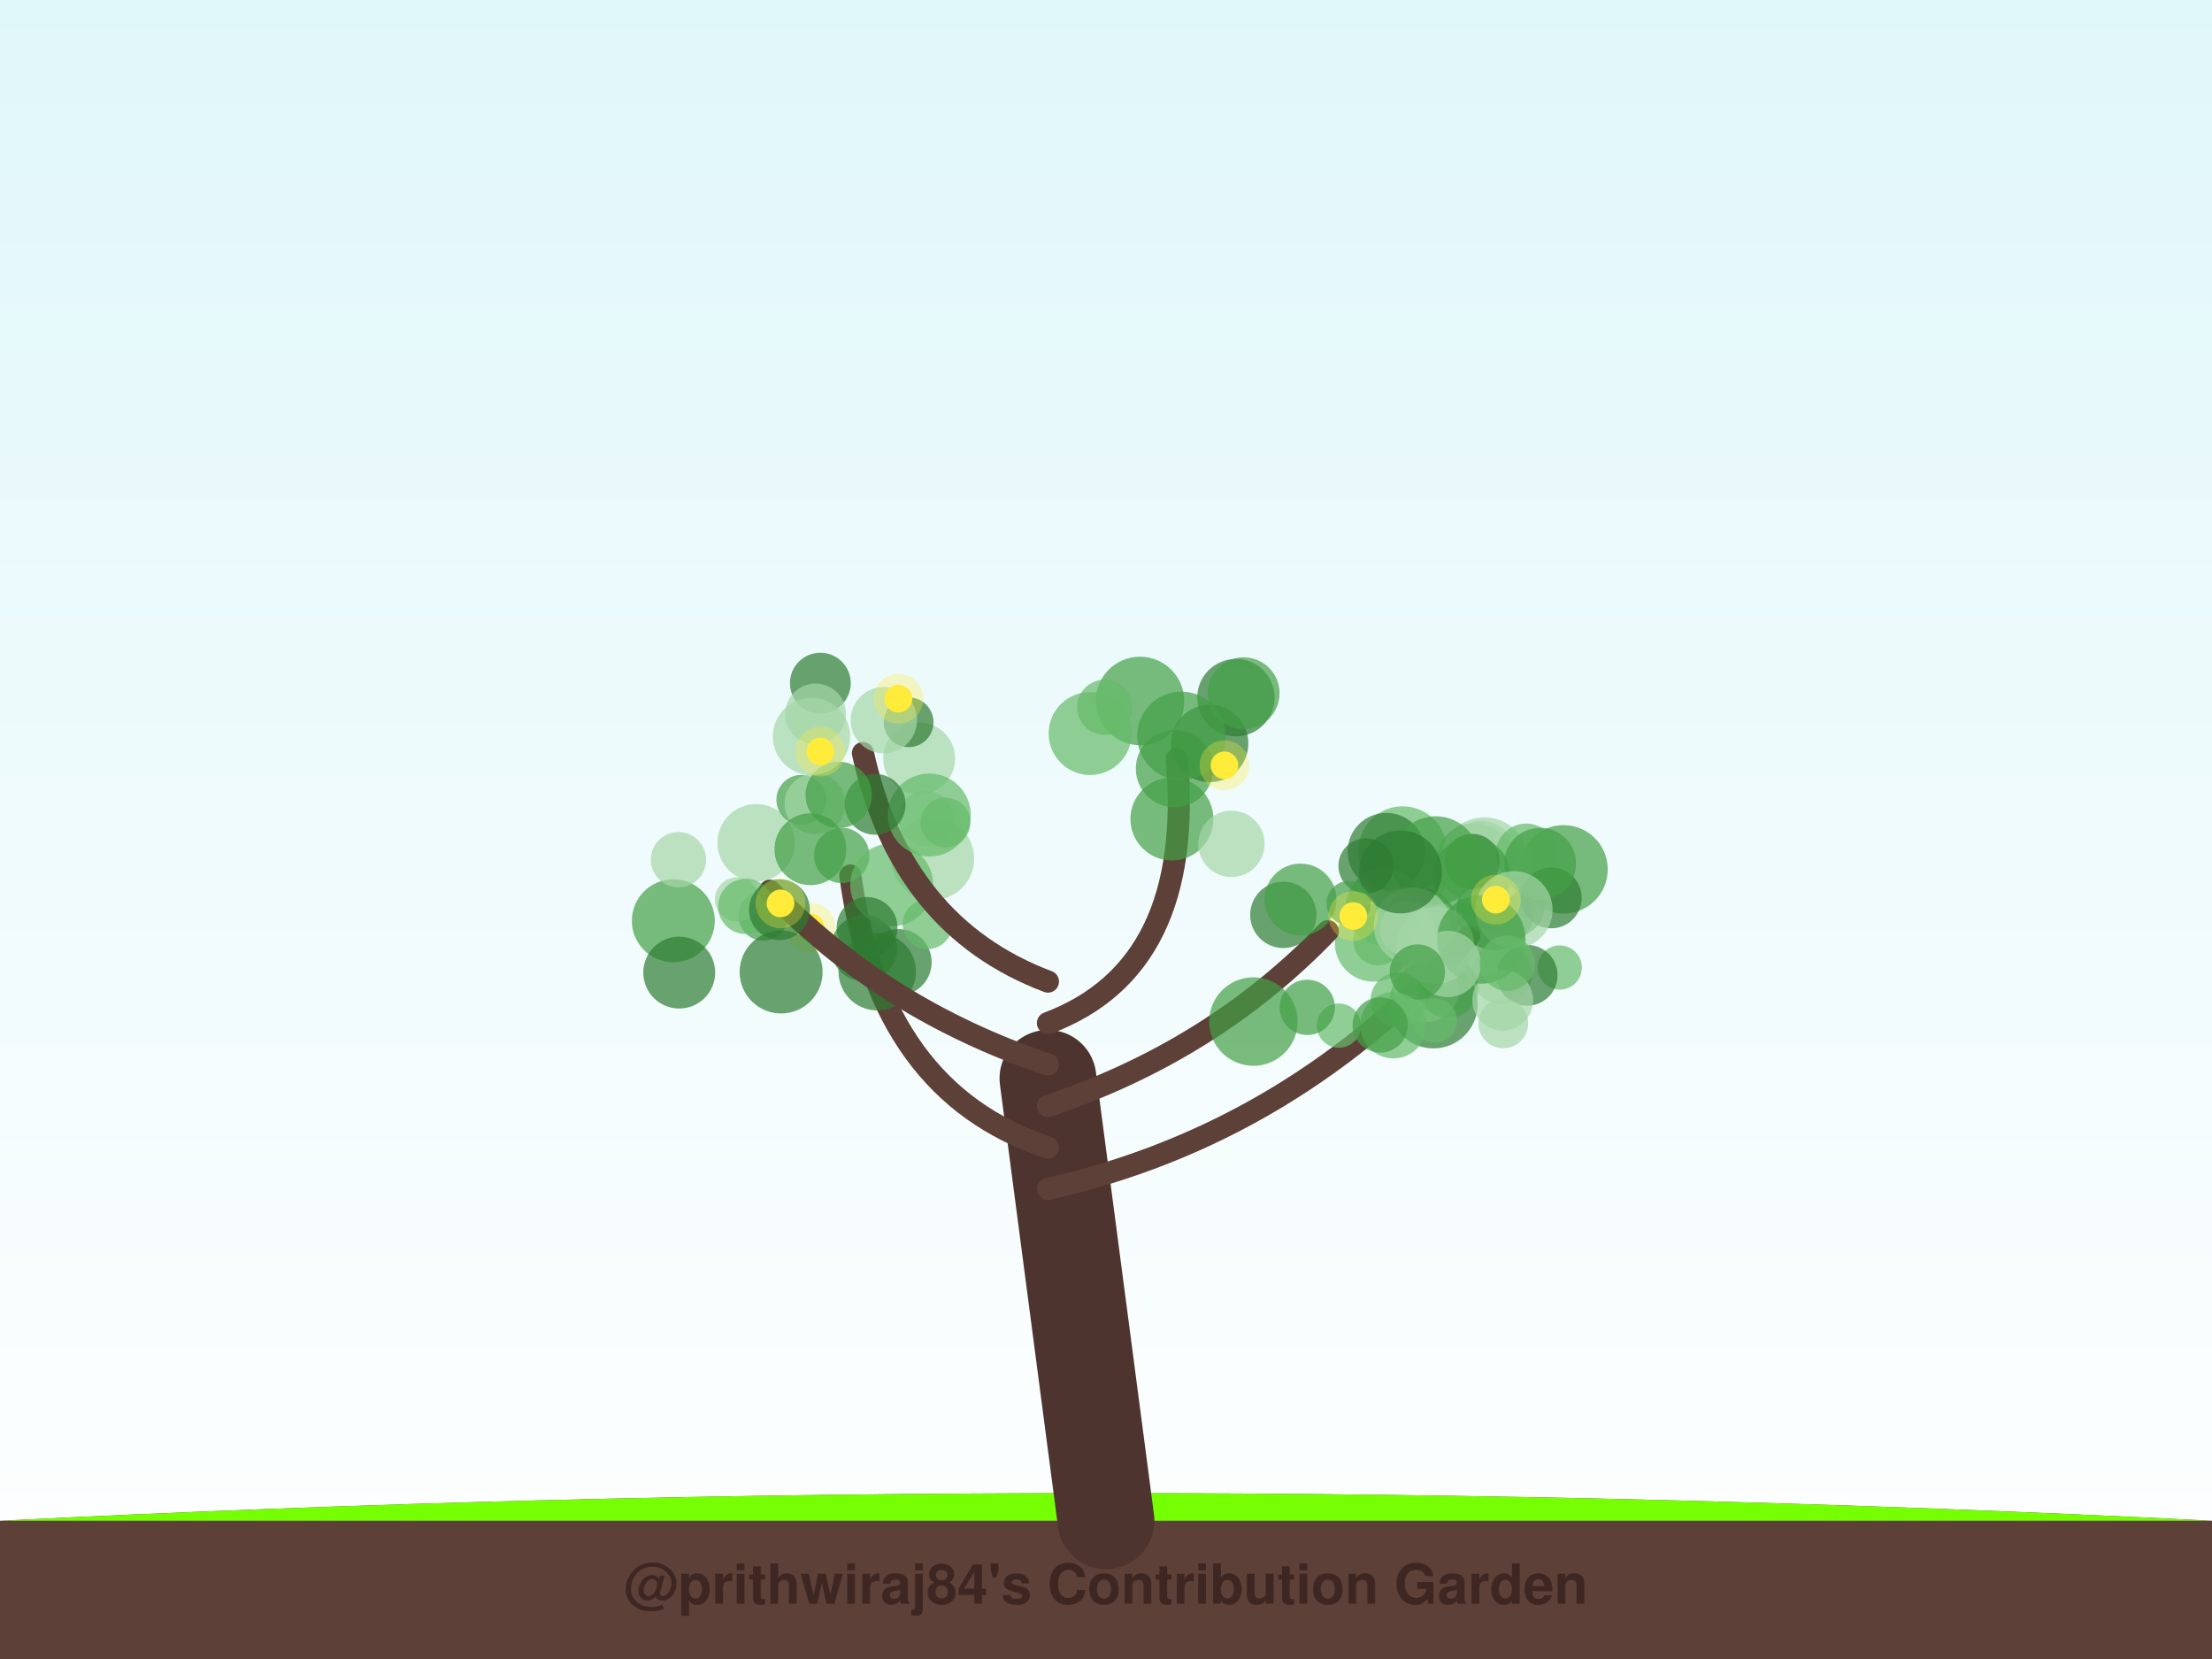
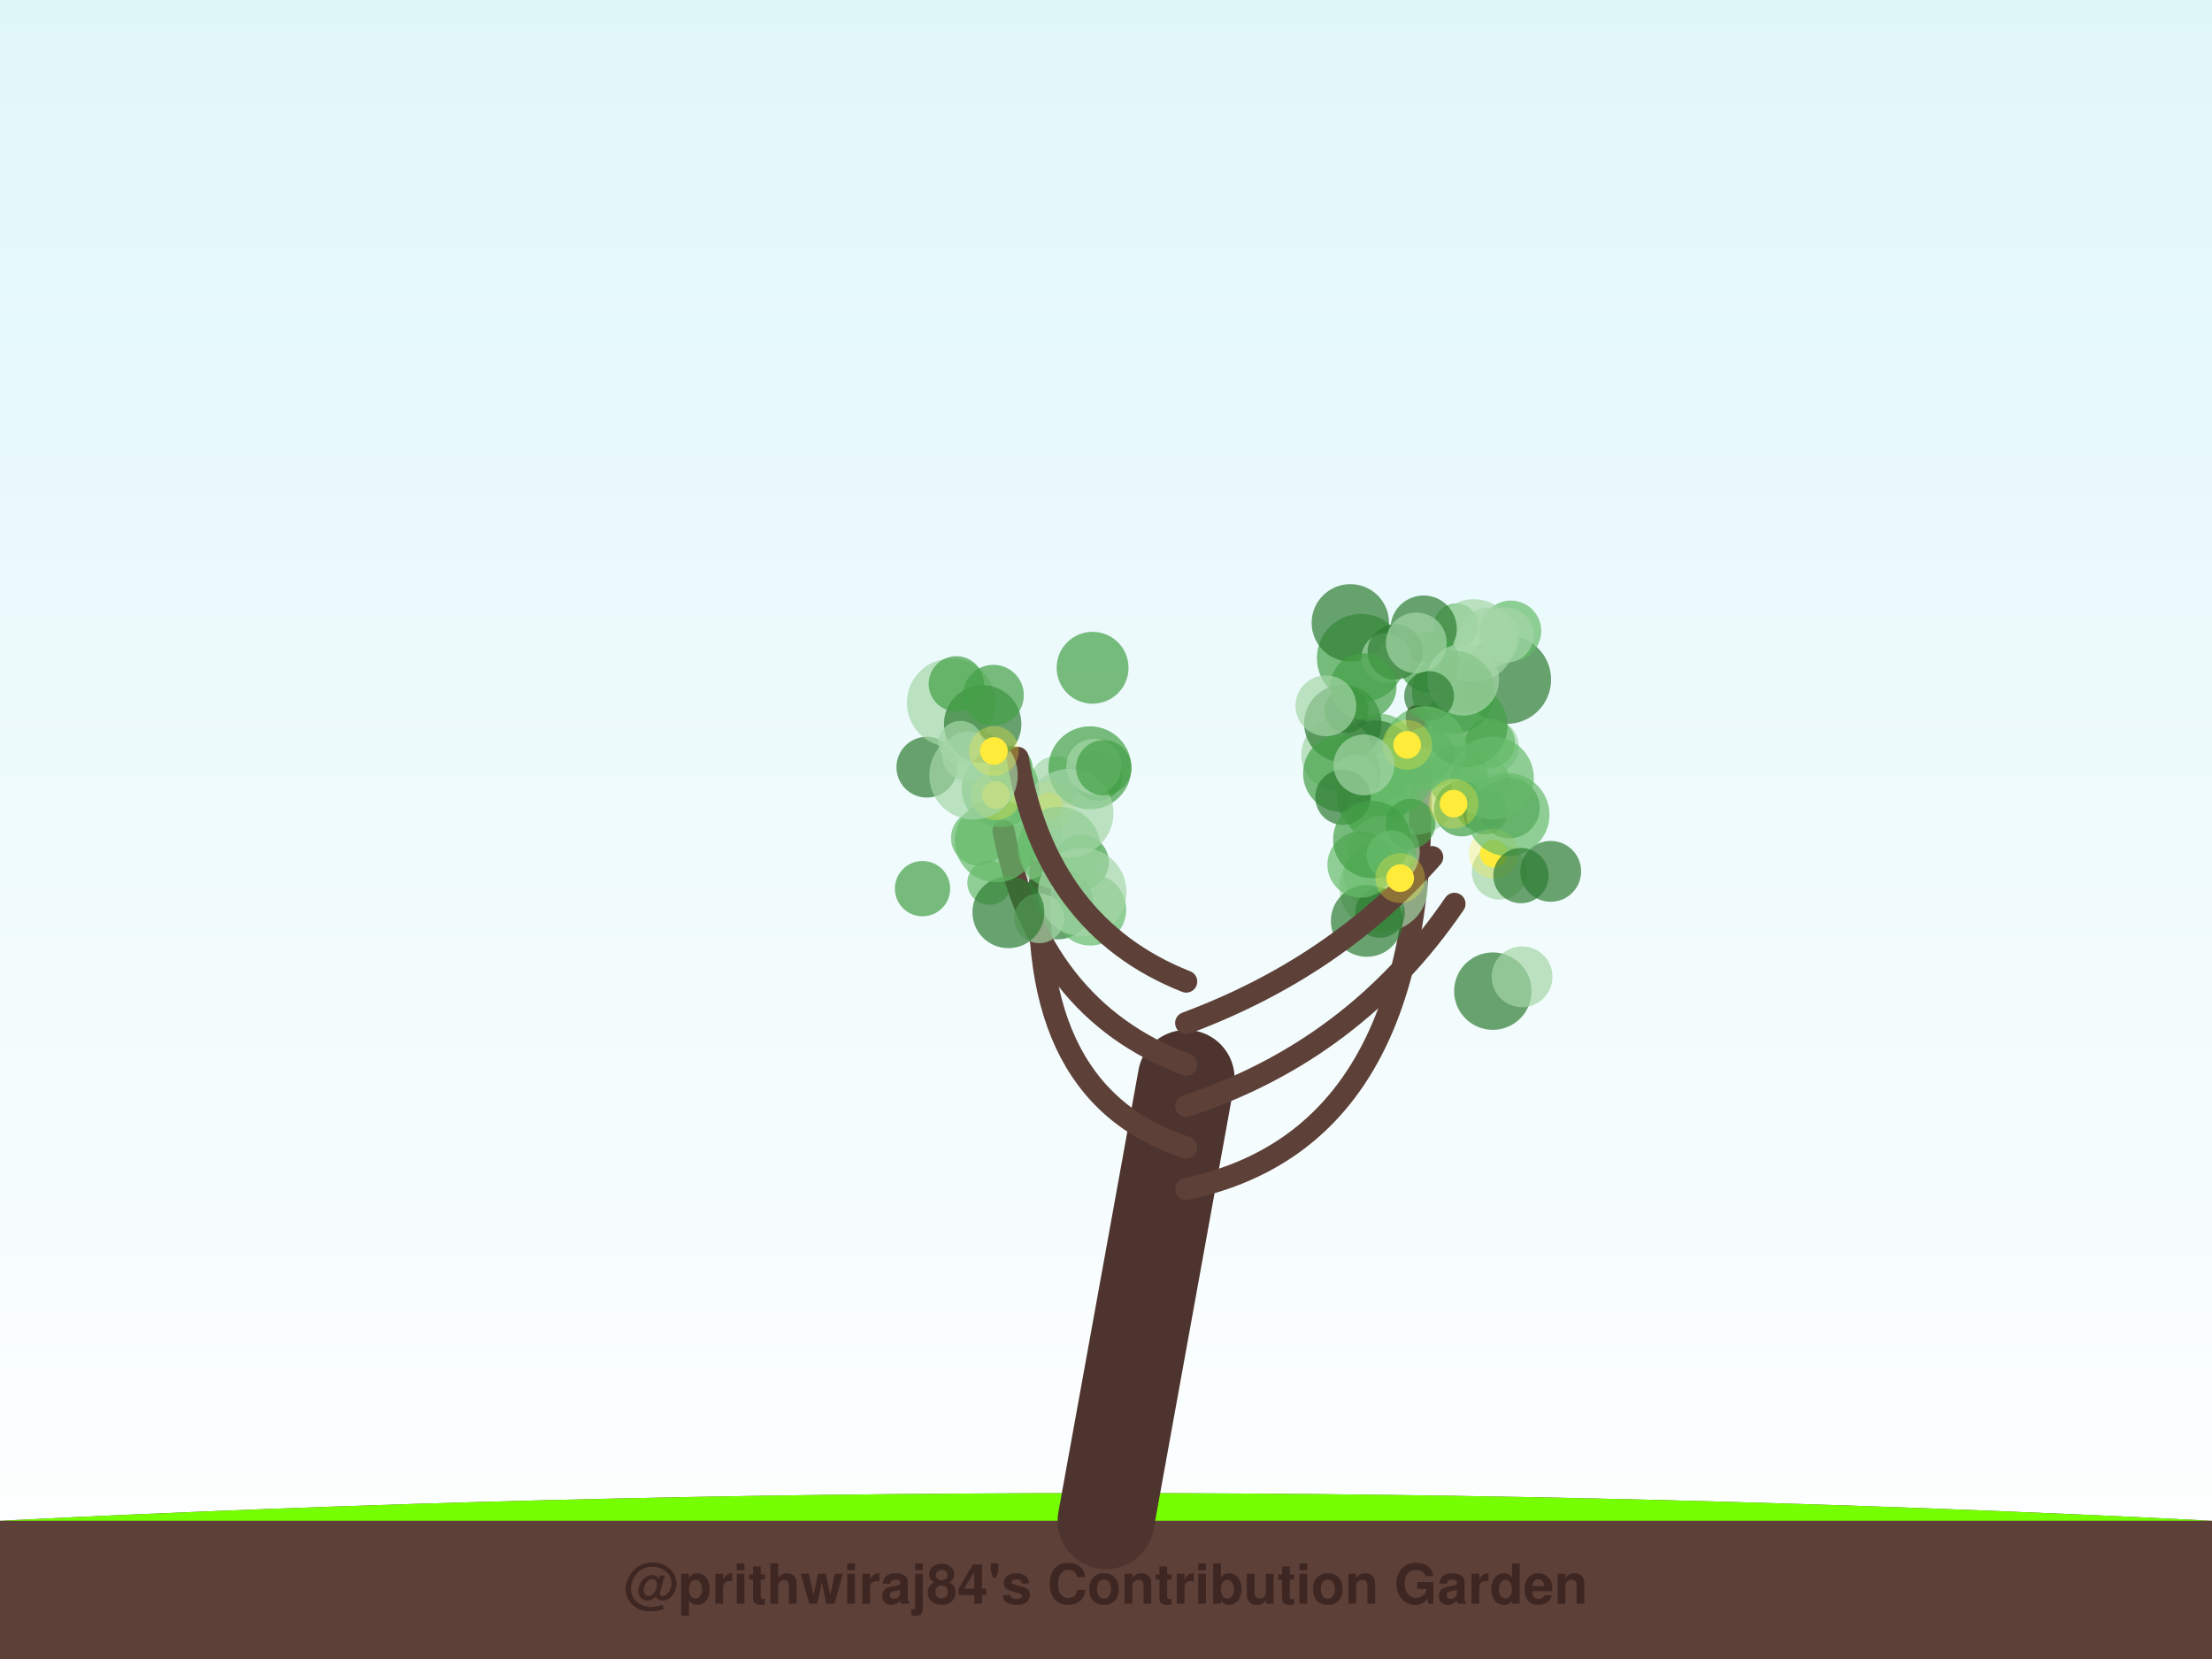
<svg xmlns="http://www.w3.org/2000/svg" width="800" height="600" viewBox="0 0 800 600">
  <defs>
    <linearGradient id="sky" x1="0%" y1="0%" x2="0%" y2="100%">
      <stop offset="0%" style="stop-color:#e0f7fa;stop-opacity:1" />
      <stop offset="100%" style="stop-color:#ffffff;stop-opacity:1" />
    </linearGradient>
    <filter id="glow" x="-20%" y="-20%" width="140%" height="140%">
      <feGaussianBlur stdDeviation="2" result="coloredBlur" />
      <feMerge>
        <feMergeNode in="coloredBlur" />
        <feMergeNode in="SourceGraphic" />
      </feMerge>
    </filter>
  </defs>
  <rect width="100%" height="100%" fill="url(#sky)" />
  <path d="M0,550 Q400,530 800,550 L800,600 L0,600 Z" stroke="#4e342e" stroke-width="0" fill="#5d4037" stroke-linecap="round" stroke-opacity="1.0" />
  <path d="M0,550 Q400,530 800,550" stroke="none" stroke-width="0" fill="#76ff03" stroke-linecap="round" stroke-opacity="0.1" />
-   <path d="M400,550 Q389.5,470.0 379,390" stroke="#4e342e" stroke-width="35" fill="none" stroke-linecap="round" stroke-opacity="1.0" />
-   <path d="M379,430 Q467.896,410 531.397,338.431" stroke="#5d4037" stroke-width="8" fill="none" stroke-linecap="round" stroke-opacity="1.0" />
-   <circle cx="543.093" cy="352.188" r="11" fill="#a5d6a7" fill-opacity="0.7" />
-   <circle cx="498.427" cy="340.127" r="9" fill="#66bb6a" fill-opacity="0.7" />
-   <circle cx="496.767" cy="341.045" r="14" fill="#66bb6a" fill-opacity="0.7" />
-   <circle cx="565.473" cy="314.419" r="16" fill="#43a047" fill-opacity="0.7" />
-   <circle cx="508.989" cy="317.624" r="14" fill="#a5d6a7" fill-opacity="0.7" />
-   <circle cx="513.372" cy="335.083" r="14" fill="#43a047" fill-opacity="0.7" />
-   <circle cx="540.942" cy="328.958" r="8" fill="#43a047" fill-opacity="0.7" />
-   <circle cx="546.226" cy="311.721" r="8" fill="#a5d6a7" fill-opacity="0.7" />
-   <circle cx="518.421" cy="363.173" r="16" fill="#2e7d32" fill-opacity="0.7" />
-   <circle cx="540.637" cy="329.661" r="14" fill="#2e7d32" fill-opacity="0.7" />
-   <circle cx="515.717" cy="357.643" r="12" fill="#a5d6a7" fill-opacity="0.7" />
-   <circle cx="547.673" cy="327.69" r="11" fill="#43a047" fill-opacity="0.7" />
-   <circle cx="507.29" cy="307.61" r="16" fill="#66bb6a" fill-opacity="0.7" />
-   <circle cx="533.307" cy="311.663" r="14" fill="#66bb6a" fill-opacity="0.7" />
-   <circle cx="535.576" cy="309.884" r="13" fill="#a5d6a7" fill-opacity="0.7" />
-   <circle cx="538.042" cy="327.278" r="10" fill="#43a047" fill-opacity="0.7" />
-   <circle cx="564.096" cy="349.923" r="8" fill="#66bb6a" fill-opacity="0.7" />
-   <circle cx="501.382" cy="307.989" r="14" fill="#2e7d32" fill-opacity="0.7" />
-   <circle cx="536.818" cy="311.604" r="16" fill="#a5d6a7" fill-opacity="0.7" />
-   <circle cx="551.97" cy="308.847" r="11" fill="#66bb6a" fill-opacity="0.7" />
-   <circle cx="532.431" cy="311.588" r="10" fill="#2e7d32" fill-opacity="0.7" />
-   <circle cx="552.316" cy="352.723" r="11" fill="#2e7d32" fill-opacity="0.7" />
-   <circle cx="523.718" cy="357.113" r="11" fill="#43a047" fill-opacity="0.7" />
-   <circle cx="518.968" cy="369.126" r="8" fill="#66bb6a" fill-opacity="0.7" />
-   <circle cx="500.73" cy="328.096" r="14" fill="#66bb6a" fill-opacity="0.7" />
-   <circle cx="532.247" cy="316.657" r="14" fill="#43a047" fill-opacity="0.7" />
-   <circle cx="519.111" cy="341.822" r="14" fill="#a5d6a7" fill-opacity="0.7" />
-   <circle cx="543.491" cy="361.739" r="11" fill="#a5d6a7" fill-opacity="0.7" />
-   <circle cx="561.045" cy="324.735" r="11" fill="#2e7d32" fill-opacity="0.7" />
-   <circle cx="557.015" cy="312.368" r="13" fill="#43a047" fill-opacity="0.7" />
-   <circle cx="547.518" cy="329.069" r="14" fill="#a5d6a7" fill-opacity="0.7" />
-   <circle cx="519.221" cy="311.208" r="16" fill="#43a047" fill-opacity="0.7" />
-   <circle cx="505.686" cy="361.677" r="10" fill="#66bb6a" fill-opacity="0.7" />
-   <circle cx="510.848" cy="334.918" r="14" fill="#a5d6a7" fill-opacity="0.7" />
-   <circle cx="509.026" cy="336.017" r="10" fill="#a5d6a7" fill-opacity="0.7" />
-   <circle cx="535.728" cy="339.759" r="16" fill="#43a047" fill-opacity="0.7" />
-   <circle cx="543.684" cy="370.117" r="9" fill="#a5d6a7" fill-opacity="0.7" />
-   <circle cx="523.564" cy="348.64" r="12" fill="#a5d6a7" fill-opacity="0.7" />
-   <circle cx="545.1" cy="348.362" r="10" fill="#66bb6a" fill-opacity="0.7" />
-   <circle cx="512.629" cy="351.554" r="10" fill="#43a047" fill-opacity="0.7" />
-   <circle cx="540.991" cy="325.367" r="5" fill="#ffeb3b" fill-opacity="1.0" />
-   <circle cx="540.991" cy="325.367" r="9" fill="#ffeb3b" fill-opacity="0.3" />
-   <path d="M379,415 Q318.206,395 307.532,316.633" stroke="#5d4037" stroke-width="8" fill="none" stroke-linecap="round" stroke-opacity="1.0" />
-   <circle cx="324.951" cy="348.013" r="12" fill="#2e7d32" fill-opacity="0.7" />
-   <circle cx="276.067" cy="331.218" r="9" fill="#43a047" fill-opacity="0.7" />
-   <circle cx="304.417" cy="309.384" r="10" fill="#43a047" fill-opacity="0.7" />
-   <circle cx="273.469" cy="304.796" r="14" fill="#a5d6a7" fill-opacity="0.7" />
-   <circle cx="312.451" cy="342.925" r="12" fill="#2e7d32" fill-opacity="0.7" />
-   <circle cx="337.329" cy="310.531" r="15" fill="#a5d6a7" fill-opacity="0.7" />
-   <circle cx="335.447" cy="334.261" r="9" fill="#66bb6a" fill-opacity="0.7" />
-   <circle cx="322.499" cy="320.006" r="15" fill="#66bb6a" fill-opacity="0.7" />
-   <circle cx="313.591" cy="335.441" r="11" fill="#2e7d32" fill-opacity="0.7" />
-   <circle cx="334.924" cy="296.035" r="10" fill="#a5d6a7" fill-opacity="0.7" />
-   <circle cx="317.265" cy="351.434" r="14" fill="#2e7d32" fill-opacity="0.7" />
-   <circle cx="293.187" cy="335.483" r="5" fill="#ffeb3b" fill-opacity="1.0" />
-   <circle cx="293.187" cy="335.483" r="9" fill="#ffeb3b" fill-opacity="0.3" />
-   <path d="M379,400 Q438.677,380 480.219,336.752" stroke="#5d4037" stroke-width="8" fill="none" stroke-linecap="round" stroke-opacity="1.0" />
-   <circle cx="494.064" cy="313.145" r="10" fill="#2e7d32" fill-opacity="0.7" />
-   <circle cx="484.232" cy="370.931" r="8" fill="#66bb6a" fill-opacity="0.7" />
-   <circle cx="503.942" cy="370.782" r="12" fill="#66bb6a" fill-opacity="0.7" />
-   <circle cx="506.513" cy="315.352" r="15" fill="#2e7d32" fill-opacity="0.7" />
-   <circle cx="499.183" cy="370.698" r="10" fill="#43a047" fill-opacity="0.7" />
-   <circle cx="453.315" cy="369.456" r="16" fill="#43a047" fill-opacity="0.7" />
-   <circle cx="472.79" cy="364.32" r="10" fill="#43a047" fill-opacity="0.7" />
-   <circle cx="487.753" cy="326.651" r="8" fill="#43a047" fill-opacity="0.7" />
-   <circle cx="464.138" cy="330.87" r="12" fill="#2e7d32" fill-opacity="0.7" />
-   <circle cx="470.346" cy="325.334" r="13" fill="#43a047" fill-opacity="0.7" />
-   <circle cx="489.438" cy="331.292" r="5" fill="#ffeb3b" fill-opacity="1.0" />
-   <circle cx="489.438" cy="331.292" r="9" fill="#ffeb3b" fill-opacity="0.3" />
-   <path d="M379,385 Q319.695,365 278.413,322.146" stroke="#5d4037" stroke-width="8" fill="none" stroke-linecap="round" stroke-opacity="1.0" />
-   <circle cx="266.548" cy="325.304" r="8" fill="#a5d6a7" fill-opacity="0.7" />
-   <circle cx="269.719" cy="327.812" r="10" fill="#66bb6a" fill-opacity="0.7" />
-   <circle cx="289.794" cy="289.255" r="9" fill="#43a047" fill-opacity="0.7" />
-   <circle cx="282.502" cy="351.538" r="15" fill="#2e7d32" fill-opacity="0.7" />
-   <circle cx="294.775" cy="290.67" r="11" fill="#a5d6a7" fill-opacity="0.7" />
-   <circle cx="243.516" cy="333.005" r="15" fill="#43a047" fill-opacity="0.7" />
-   <circle cx="245.654" cy="351.746" r="13" fill="#2e7d32" fill-opacity="0.7" />
-   <circle cx="293.092" cy="307.137" r="13" fill="#43a047" fill-opacity="0.7" />
-   <circle cx="245.376" cy="310.925" r="10" fill="#a5d6a7" fill-opacity="0.7" />
-   <circle cx="281.901" cy="328.997" r="11" fill="#2e7d32" fill-opacity="0.7" />
-   <circle cx="282.282" cy="326.73" r="5" fill="#ffeb3b" fill-opacity="1.0" />
-   <circle cx="282.282" cy="326.73" r="9" fill="#ffeb3b" fill-opacity="0.3" />
-   <path d="M379,370 Q432.164,350 425.611,274.433" stroke="#5d4037" stroke-width="8" fill="none" stroke-linecap="round" stroke-opacity="1.0" />
-   <circle cx="412.3" cy="253.508" r="16" fill="#43a047" fill-opacity="0.7" />
-   <circle cx="399.541" cy="255.812" r="10" fill="#66bb6a" fill-opacity="0.7" />
-   <circle cx="446.988" cy="252.314" r="14" fill="#2e7d32" fill-opacity="0.7" />
-   <circle cx="423.84" cy="296.186" r="15" fill="#43a047" fill-opacity="0.7" />
-   <circle cx="394.257" cy="265.284" r="15" fill="#66bb6a" fill-opacity="0.7" />
-   <circle cx="424.792" cy="277.981" r="14" fill="#43a047" fill-opacity="0.7" />
-   <circle cx="437.482" cy="268.888" r="14" fill="#2e7d32" fill-opacity="0.7" />
-   <circle cx="445.364" cy="305.192" r="12" fill="#a5d6a7" fill-opacity="0.7" />
-   <circle cx="449.775" cy="250.732" r="13" fill="#43a047" fill-opacity="0.7" />
-   <circle cx="427.281" cy="266.134" r="16" fill="#43a047" fill-opacity="0.7" />
-   <circle cx="442.847" cy="276.789" r="5" fill="#ffeb3b" fill-opacity="1.0" />
-   <circle cx="442.847" cy="276.789" r="9" fill="#ffeb3b" fill-opacity="0.3" />
-   <path d="M379,355 Q325.836,335 312.086,272.368" stroke="#5d4037" stroke-width="8" fill="none" stroke-linecap="round" stroke-opacity="1.0" />
-   <circle cx="296.697" cy="247.071" r="11" fill="#2e7d32" fill-opacity="0.7" />
-   <circle cx="332.429" cy="274.301" r="13" fill="#a5d6a7" fill-opacity="0.7" />
-   <circle cx="328.624" cy="261.211" r="9" fill="#2e7d32" fill-opacity="0.7" />
-   <circle cx="336.1" cy="294.773" r="15" fill="#66bb6a" fill-opacity="0.7" />
-   <circle cx="316.508" cy="290.903" r="11" fill="#2e7d32" fill-opacity="0.7" />
-   <circle cx="303.324" cy="287.479" r="12" fill="#43a047" fill-opacity="0.7" />
-   <circle cx="319.654" cy="260.464" r="12" fill="#a5d6a7" fill-opacity="0.7" />
-   <circle cx="293.503" cy="266.371" r="14" fill="#a5d6a7" fill-opacity="0.7" />
-   <circle cx="341.965" cy="297.481" r="9" fill="#66bb6a" fill-opacity="0.7" />
-   <circle cx="294.958" cy="258.224" r="11" fill="#a5d6a7" fill-opacity="0.7" />
-   <circle cx="324.931" cy="252.697" r="5" fill="#ffeb3b" fill-opacity="1.0" />
-   <circle cx="324.931" cy="252.697" r="9" fill="#ffeb3b" fill-opacity="0.3" />
-   <circle cx="296.687" cy="271.778" r="5" fill="#ffeb3b" fill-opacity="1.0" />
-   <circle cx="296.687" cy="271.778" r="9" fill="#ffeb3b" fill-opacity="0.3" />
+   <path d="M400,550 Q414.5,470.0 429,390" stroke="#4e342e" stroke-width="35" fill="none" stroke-linecap="round" stroke-opacity="1.0" />
+   <path d="M429,430 Q524.129,410 512.404,258.997" stroke="#5d4037" stroke-width="8" fill="none" stroke-linecap="round" stroke-opacity="1.0" />
+   <circle cx="529.801" cy="247.47" r="10" fill="#2e7d32" fill-opacity="0.7" />
+   <circle cx="526.684" cy="226.232" r="8" fill="#66bb6a" fill-opacity="0.7" />
+   <circle cx="535.209" cy="291.372" r="9" fill="#43a047" fill-opacity="0.7" />
+   <circle cx="492.279" cy="238.005" r="16" fill="#43a047" fill-opacity="0.7" />
+   <circle cx="535.396" cy="283.926" r="11" fill="#66bb6a" fill-opacity="0.7" />
+   <circle cx="498.841" cy="271.112" r="13" fill="#66bb6a" fill-opacity="0.7" />
+   <circle cx="544.978" cy="245.791" r="16" fill="#2e7d32" fill-opacity="0.7" />
+   <circle cx="511.62" cy="285.914" r="16" fill="#a5d6a7" fill-opacity="0.7" />
+   <circle cx="497.264" cy="275.548" r="15" fill="#2e7d32" fill-opacity="0.7" />
+   <circle cx="546.421" cy="228.208" r="11" fill="#66bb6a" fill-opacity="0.7" />
+   <circle cx="496.572" cy="288.748" r="13" fill="#66bb6a" fill-opacity="0.7" />
+   <circle cx="488.374" cy="225.261" r="14" fill="#2e7d32" fill-opacity="0.7" />
+   <circle cx="533.034" cy="231.697" r="15" fill="#a5d6a7" fill-opacity="0.7" />
+   <circle cx="539.339" cy="270.008" r="10" fill="#a5d6a7" fill-opacity="0.7" />
+   <circle cx="514.872" cy="227.371" r="12" fill="#2e7d32" fill-opacity="0.7" />
+   <circle cx="516.891" cy="239.563" r="11" fill="#43a047" fill-opacity="0.7" />
+   <circle cx="515.983" cy="272.908" r="10" fill="#66bb6a" fill-opacity="0.7" />
+   <circle cx="538.945" cy="268.712" r="9" fill="#66bb6a" fill-opacity="0.7" />
+   <circle cx="501.375" cy="237.957" r="9" fill="#a5d6a7" fill-opacity="0.7" />
+   <circle cx="538.374" cy="230.741" r="11" fill="#a5d6a7" fill-opacity="0.7" />
+   <circle cx="483.631" cy="272.929" r="13" fill="#a5d6a7" fill-opacity="0.7" />
+   <circle cx="501.223" cy="284.393" r="12" fill="#66bb6a" fill-opacity="0.7" />
+   <circle cx="486.938" cy="257.064" r="8" fill="#2e7d32" fill-opacity="0.7" />
+   <circle cx="527.102" cy="280.75" r="11" fill="#66bb6a" fill-opacity="0.7" />
+   <circle cx="530.222" cy="262.445" r="15" fill="#43a047" fill-opacity="0.7" />
+   <circle cx="525.655" cy="250.306" r="15" fill="#43a047" fill-opacity="0.7" />
+   <circle cx="503.767" cy="280.889" r="14" fill="#66bb6a" fill-opacity="0.7" />
+   <circle cx="504.595" cy="235.792" r="10" fill="#2e7d32" fill-opacity="0.7" />
+   <circle cx="485.653" cy="261.676" r="14" fill="#2e7d32" fill-opacity="0.7" />
+   <circle cx="529.162" cy="245.803" r="13" fill="#a5d6a7" fill-opacity="0.7" />
+   <circle cx="490.1" cy="281.018" r="8" fill="#a5d6a7" fill-opacity="0.7" />
+   <circle cx="493.071" cy="248.309" r="12" fill="#43a047" fill-opacity="0.7" />
+   <circle cx="512.234" cy="232.51" r="11" fill="#a5d6a7" fill-opacity="0.7" />
+   <circle cx="528.656" cy="292.495" r="10" fill="#43a047" fill-opacity="0.7" />
+   <circle cx="479.528" cy="255.267" r="11" fill="#a5d6a7" fill-opacity="0.7" />
+   <circle cx="485.274" cy="279.681" r="14" fill="#43a047" fill-opacity="0.7" />
+   <circle cx="516.85" cy="251.75" r="9" fill="#2e7d32" fill-opacity="0.7" />
+   <circle cx="545.871" cy="292.185" r="11" fill="#2e7d32" fill-opacity="0.7" />
+   <circle cx="515.425" cy="270.471" r="15" fill="#66bb6a" fill-opacity="0.7" />
+   <circle cx="544.681" cy="229.687" r="10" fill="#a5d6a7" fill-opacity="0.7" />
+   <circle cx="508.92" cy="269.395" r="5" fill="#ffeb3b" fill-opacity="1.0" />
+   <circle cx="508.92" cy="269.395" r="9" fill="#ffeb3b" fill-opacity="0.3" />
+   <path d="M429,415 Q367.825,395 377.293,304.114" stroke="#5d4037" stroke-width="8" fill="none" stroke-linecap="round" stroke-opacity="1.0" />
+   <circle cx="391.029" cy="311.87" r="10" fill="#43a047" fill-opacity="0.7" />
+   <circle cx="374.175" cy="301.208" r="10" fill="#a5d6a7" fill-opacity="0.7" />
+   <circle cx="381.678" cy="282.506" r="9" fill="#a5d6a7" fill-opacity="0.7" />
+   <circle cx="382.494" cy="326.722" r="13" fill="#2e7d32" fill-opacity="0.7" />
+   <circle cx="357.856" cy="319.251" r="8" fill="#66bb6a" fill-opacity="0.7" />
+   <circle cx="394.3" cy="328.974" r="13" fill="#66bb6a" fill-opacity="0.7" />
+   <circle cx="365.468" cy="277.759" r="8" fill="#43a047" fill-opacity="0.7" />
+   <circle cx="370.85" cy="308.255" r="10" fill="#a5d6a7" fill-opacity="0.7" />
+   <circle cx="396.872" cy="280.686" r="9" fill="#43a047" fill-opacity="0.7" />
+   <circle cx="353.942" cy="303.05" r="10" fill="#66bb6a" fill-opacity="0.7" />
+   <circle cx="379.39" cy="291.627" r="5" fill="#ffeb3b" fill-opacity="1.0" />
+   <circle cx="379.39" cy="291.627" r="9" fill="#ffeb3b" fill-opacity="0.3" />
+   <path d="M429,400 Q489.745,380 526.026,326.886" stroke="#5d4037" stroke-width="8" fill="none" stroke-linecap="round" stroke-opacity="1.0" />
+   <circle cx="497.86" cy="316.784" r="12" fill="#66bb6a" fill-opacity="0.7" />
+   <circle cx="542.314" cy="315.365" r="10" fill="#a5d6a7" fill-opacity="0.7" />
+   <circle cx="495.62" cy="294.073" r="9" fill="#66bb6a" fill-opacity="0.7" />
+   <circle cx="500.414" cy="320.896" r="16" fill="#a5d6a7" fill-opacity="0.7" />
+   <circle cx="494.331" cy="333.04" r="13" fill="#2e7d32" fill-opacity="0.7" />
+   <circle cx="499.07" cy="330.166" r="9" fill="#2e7d32" fill-opacity="0.7" />
+   <circle cx="537.109" cy="293.796" r="8" fill="#2e7d32" fill-opacity="0.7" />
+   <circle cx="539.903" cy="358.457" r="14" fill="#2e7d32" fill-opacity="0.7" />
+   <circle cx="550.474" cy="353.269" r="11" fill="#a5d6a7" fill-opacity="0.7" />
+   <circle cx="560.837" cy="315.135" r="11" fill="#2e7d32" fill-opacity="0.7" />
+   <circle cx="540.238" cy="308.72" r="5" fill="#ffeb3b" fill-opacity="1.0" />
+   <circle cx="540.238" cy="308.72" r="9" fill="#ffeb3b" fill-opacity="0.3" />
+   <path d="M429,385 Q375.347,365 362.935,300.441" stroke="#5d4037" stroke-width="8" fill="none" stroke-linecap="round" stroke-opacity="1.0" />
+   <circle cx="335.21" cy="277.458" r="11" fill="#2e7d32" fill-opacity="0.7" />
+   <circle cx="375.844" cy="332.108" r="9" fill="#a5d6a7" fill-opacity="0.7" />
+   <circle cx="383.054" cy="306.763" r="15" fill="#66bb6a" fill-opacity="0.7" />
+   <circle cx="391.412" cy="322.613" r="16" fill="#a5d6a7" fill-opacity="0.7" />
+   <circle cx="361.804" cy="285.175" r="14" fill="#66bb6a" fill-opacity="0.7" />
+   <circle cx="364.696" cy="329.917" r="13" fill="#2e7d32" fill-opacity="0.7" />
+   <circle cx="394.191" cy="277.69" r="15" fill="#43a047" fill-opacity="0.7" />
+   <circle cx="360.31" cy="304.074" r="15" fill="#66bb6a" fill-opacity="0.7" />
+   <circle cx="386.705" cy="294.055" r="16" fill="#a5d6a7" fill-opacity="0.7" />
+   <circle cx="333.646" cy="321.393" r="10" fill="#43a047" fill-opacity="0.7" />
+   <circle cx="360.194" cy="287.593" r="5" fill="#ffeb3b" fill-opacity="1.0" />
+   <circle cx="360.194" cy="287.593" r="9" fill="#ffeb3b" fill-opacity="0.3" />
+   <path d="M429,370 Q482.653,350 517.961,309.995" stroke="#5d4037" stroke-width="8" fill="none" stroke-linecap="round" stroke-opacity="1.0" />
+   <circle cx="485.679" cy="288.336" r="10" fill="#2e7d32" fill-opacity="0.7" />
+   <circle cx="539.735" cy="281.366" r="15" fill="#66bb6a" fill-opacity="0.7" />
+   <circle cx="500.49" cy="307.957" r="13" fill="#a5d6a7" fill-opacity="0.7" />
+   <circle cx="492.083" cy="312.699" r="12" fill="#66bb6a" fill-opacity="0.7" />
+   <circle cx="496.121" cy="303.619" r="14" fill="#43a047" fill-opacity="0.7" />
+   <circle cx="545.391" cy="294.653" r="15" fill="#66bb6a" fill-opacity="0.7" />
+   <circle cx="550.079" cy="316.673" r="10" fill="#2e7d32" fill-opacity="0.7" />
+   <circle cx="493.302" cy="276.641" r="11" fill="#a5d6a7" fill-opacity="0.7" />
+   <circle cx="510.153" cy="297.906" r="9" fill="#43a047" fill-opacity="0.7" />
+   <circle cx="503.232" cy="309.3" r="9" fill="#66bb6a" fill-opacity="0.7" />
+   <circle cx="525.704" cy="290.651" r="5" fill="#ffeb3b" fill-opacity="1.0" />
+   <circle cx="525.704" cy="290.651" r="9" fill="#ffeb3b" fill-opacity="0.3" />
+   <circle cx="506.394" cy="317.586" r="5" fill="#ffeb3b" fill-opacity="1.0" />
+   <circle cx="506.394" cy="317.586" r="9" fill="#ffeb3b" fill-opacity="0.3" />
+   <path d="M429,355 Q378.355,335 368.043,274.107" stroke="#5d4037" stroke-width="8" fill="none" stroke-linecap="round" stroke-opacity="1.0" />
+   <circle cx="395.144" cy="241.513" r="13" fill="#43a047" fill-opacity="0.7" />
+   <circle cx="352.086" cy="280.411" r="16" fill="#a5d6a7" fill-opacity="0.7" />
+   <circle cx="343.99" cy="254.164" r="16" fill="#a5d6a7" fill-opacity="0.7" />
+   <circle cx="395.633" cy="277.213" r="10" fill="#a5d6a7" fill-opacity="0.7" />
+   <circle cx="355.398" cy="261.823" r="14" fill="#2e7d32" fill-opacity="0.7" />
+   <circle cx="359.283" cy="251.441" r="11" fill="#43a047" fill-opacity="0.7" />
+   <circle cx="399.197" cy="277.653" r="10" fill="#43a047" fill-opacity="0.7" />
+   <circle cx="349.83" cy="273.515" r="9" fill="#a5d6a7" fill-opacity="0.7" />
+   <circle cx="345.873" cy="247.324" r="10" fill="#43a047" fill-opacity="0.7" />
+   <circle cx="347.385" cy="268.707" r="8" fill="#a5d6a7" fill-opacity="0.7" />
+   <circle cx="359.455" cy="271.594" r="5" fill="#ffeb3b" fill-opacity="1.0" />
+   <circle cx="359.455" cy="271.594" r="9" fill="#ffeb3b" fill-opacity="0.3" />
  <text x="400" y="580" font-family="Segoe UI, Helvetica, Arial, sans-serif" font-size="20" fill="#3e2723" text-anchor="middle" font-weight="bold">@prithwiraj84's Contribution Garden</text>
  <text x="400" y="595" font-family="Segoe UI, Helvetica, Arial, sans-serif" font-size="14" fill="#5d4037" text-anchor="middle" font-weight="bold">Grown over 5 years</text>
</svg>
